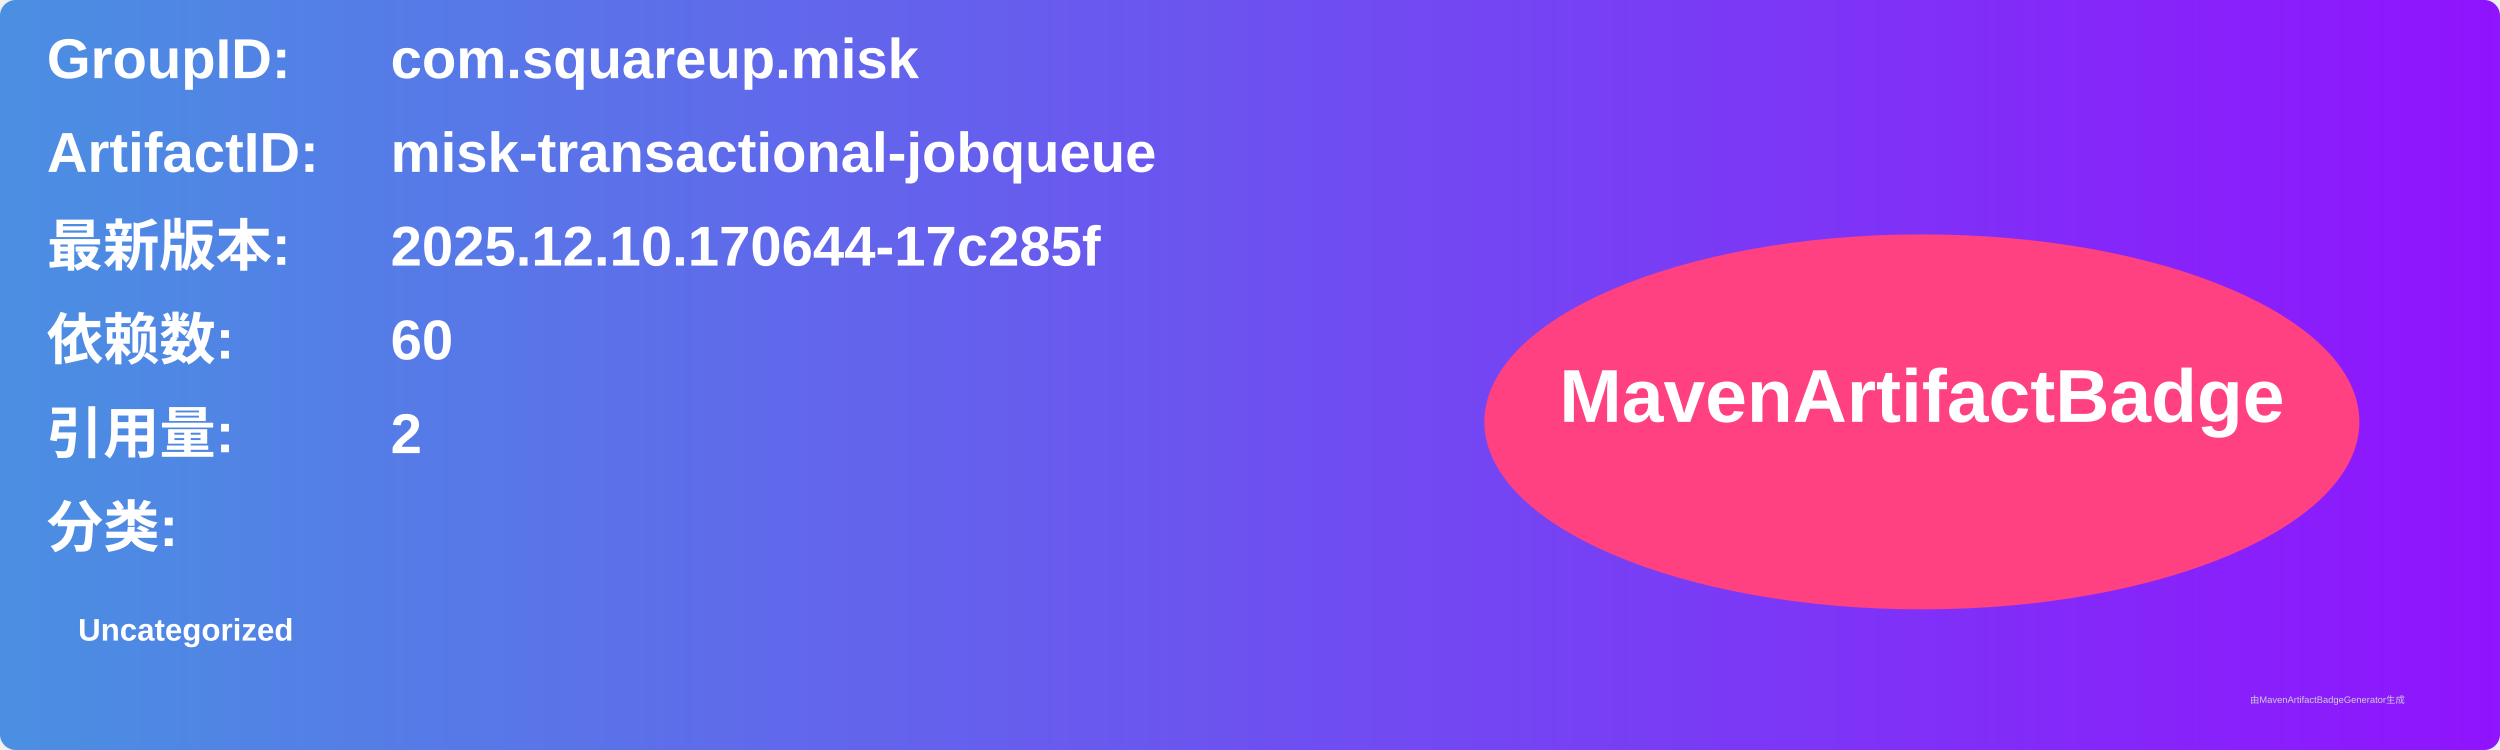
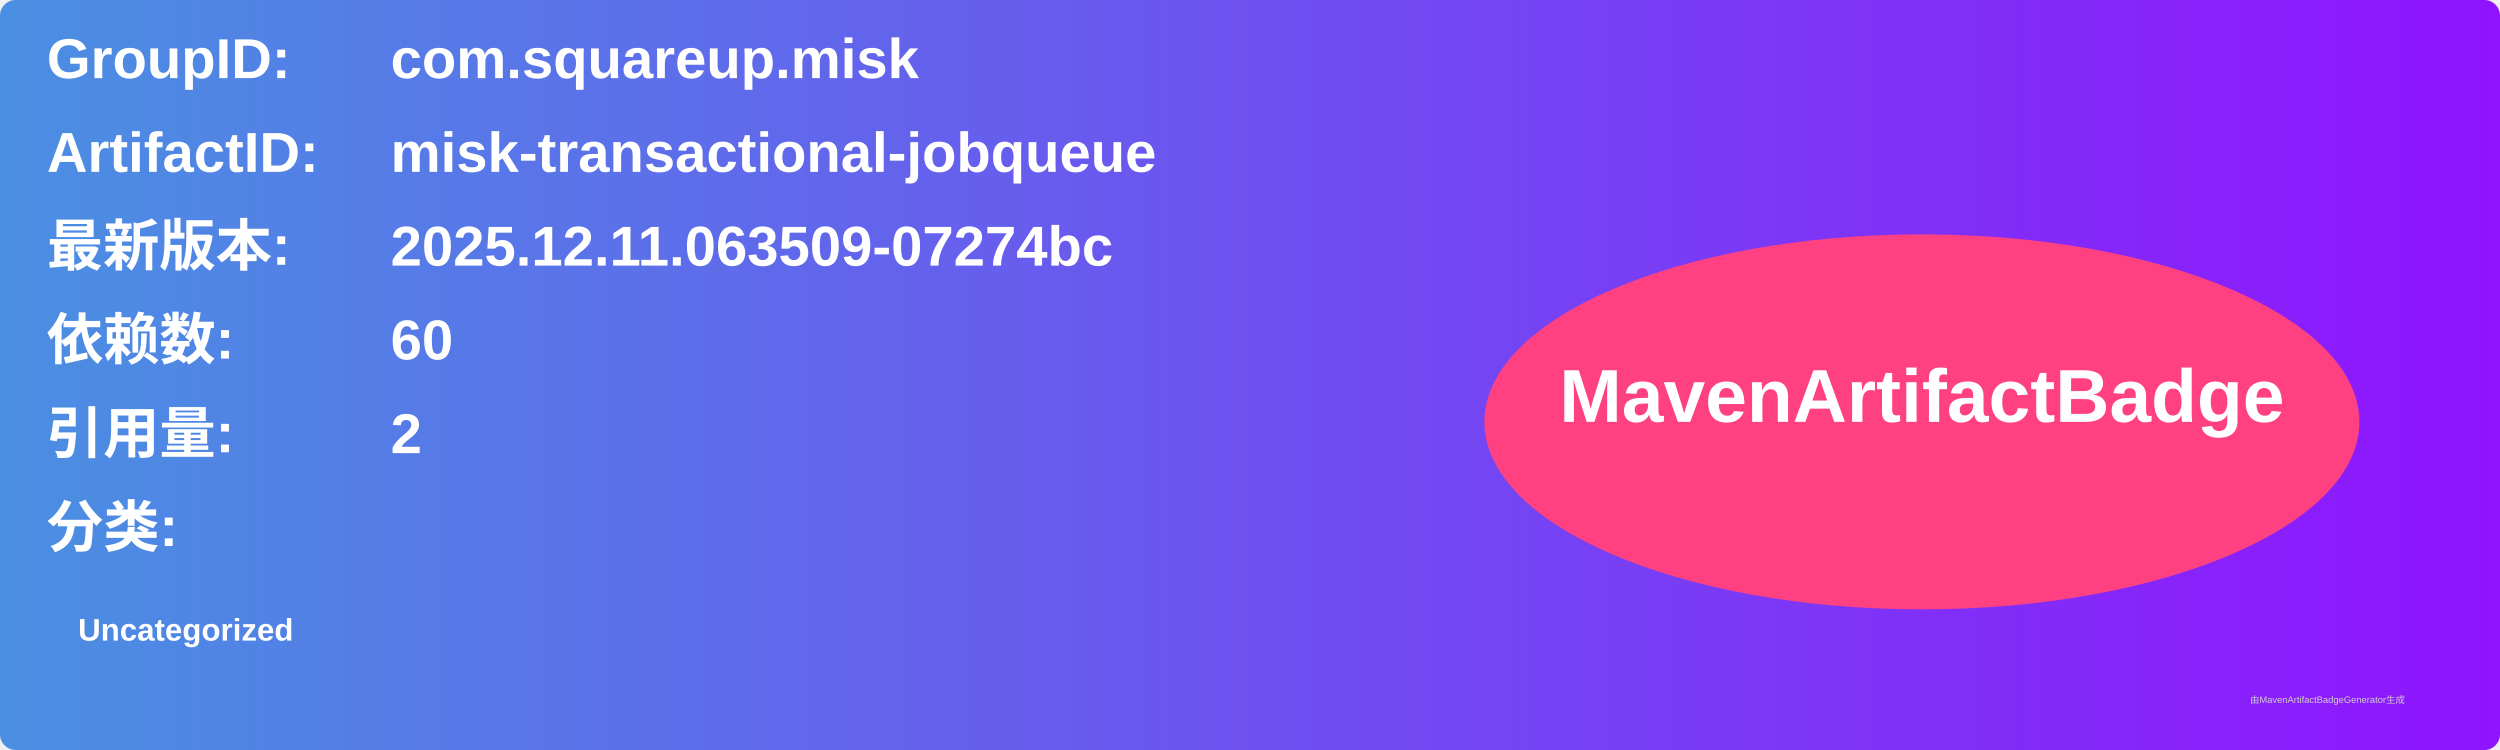
<svg xmlns="http://www.w3.org/2000/svg" width="800" height="240" viewBox="0 0 800 240">
  <linearGradient id="grad" x1="0%" y1="0%" x2="100%" y2="0%">
    <stop offset="0%" stop-color="#4a90e2" />
    <stop offset="100%" stop-color="#9013fe" />
  </linearGradient>
  <rect width="100%" height="100%" rx="5" ry="5" fill="url(#grad)" />
  <g transform="translate(15, 15)">
    <text x="0" y="10" font-family="Arial" font-size="18" fill="white" font-weight="bold" width="260">GroupID:</text>
    <text x="110" y="10" font-family="Arial" font-size="18" fill="white" font-weight="bold" width="460">com.squareup.misk</text>
    <text x="0" y="40" font-family="Arial" font-size="18" fill="white" font-weight="bold" width="260">ArtifactID:</text>
    <text x="110" y="40" font-family="Arial" font-size="18" fill="white" font-weight="bold" width="460">misk-transactional-jobqueue</text>
    <text x="0" y="70" font-family="Arial" font-size="18" fill="white" font-weight="bold">最新版本:</text>
    <text x="110" y="70" font-family="Arial" font-size="18" fill="white" font-weight="bold">
-       <tspan font-weight="bold">2025.12.10.170644-17c285f</tspan>
+       <tspan font-weight="bold">2025.12.11.063509-07274bc</tspan>
    </text>
    <text x="0" y="100" font-family="Arial" font-size="18" fill="white" font-weight="bold">依赖数: </text>
    <text x="110" y="100" font-family="Arial" font-size="18" fill="white">
      <tspan font-weight="bold">60</tspan>
    </text>
    <text x="0" y="130" font-family="Arial" font-size="18" fill="white" font-weight="bold">引用量: </text>
    <text x="110" y="130" font-family="Arial" font-size="18" fill="white">
      <tspan font-weight="bold">2</tspan>
    </text>
    <text x="0" y="160" font-family="Arial" font-size="18" fill="white" font-weight="bold">分类:</text>
    <text x="10" y="190" font-family="Arial" font-size="10" fill="white">
      <tspan font-weight="bold">Uncategorized</tspan>
    </text>
    <ellipse cx="600" cy="120" rx="140" ry="60" fill="#ff4081" />
    <text x="600" y="120" text-anchor="middle" font-family="Arial" font-size="24" fill="white" font-weight="bold">MavenArtifactBadge</text>
  </g>
  <text x="720" y="225" font-family="Arial" font-size="3" fill="#d0d0d0">由MavenArtifactBadgeGenerator生成</text>
</svg>
